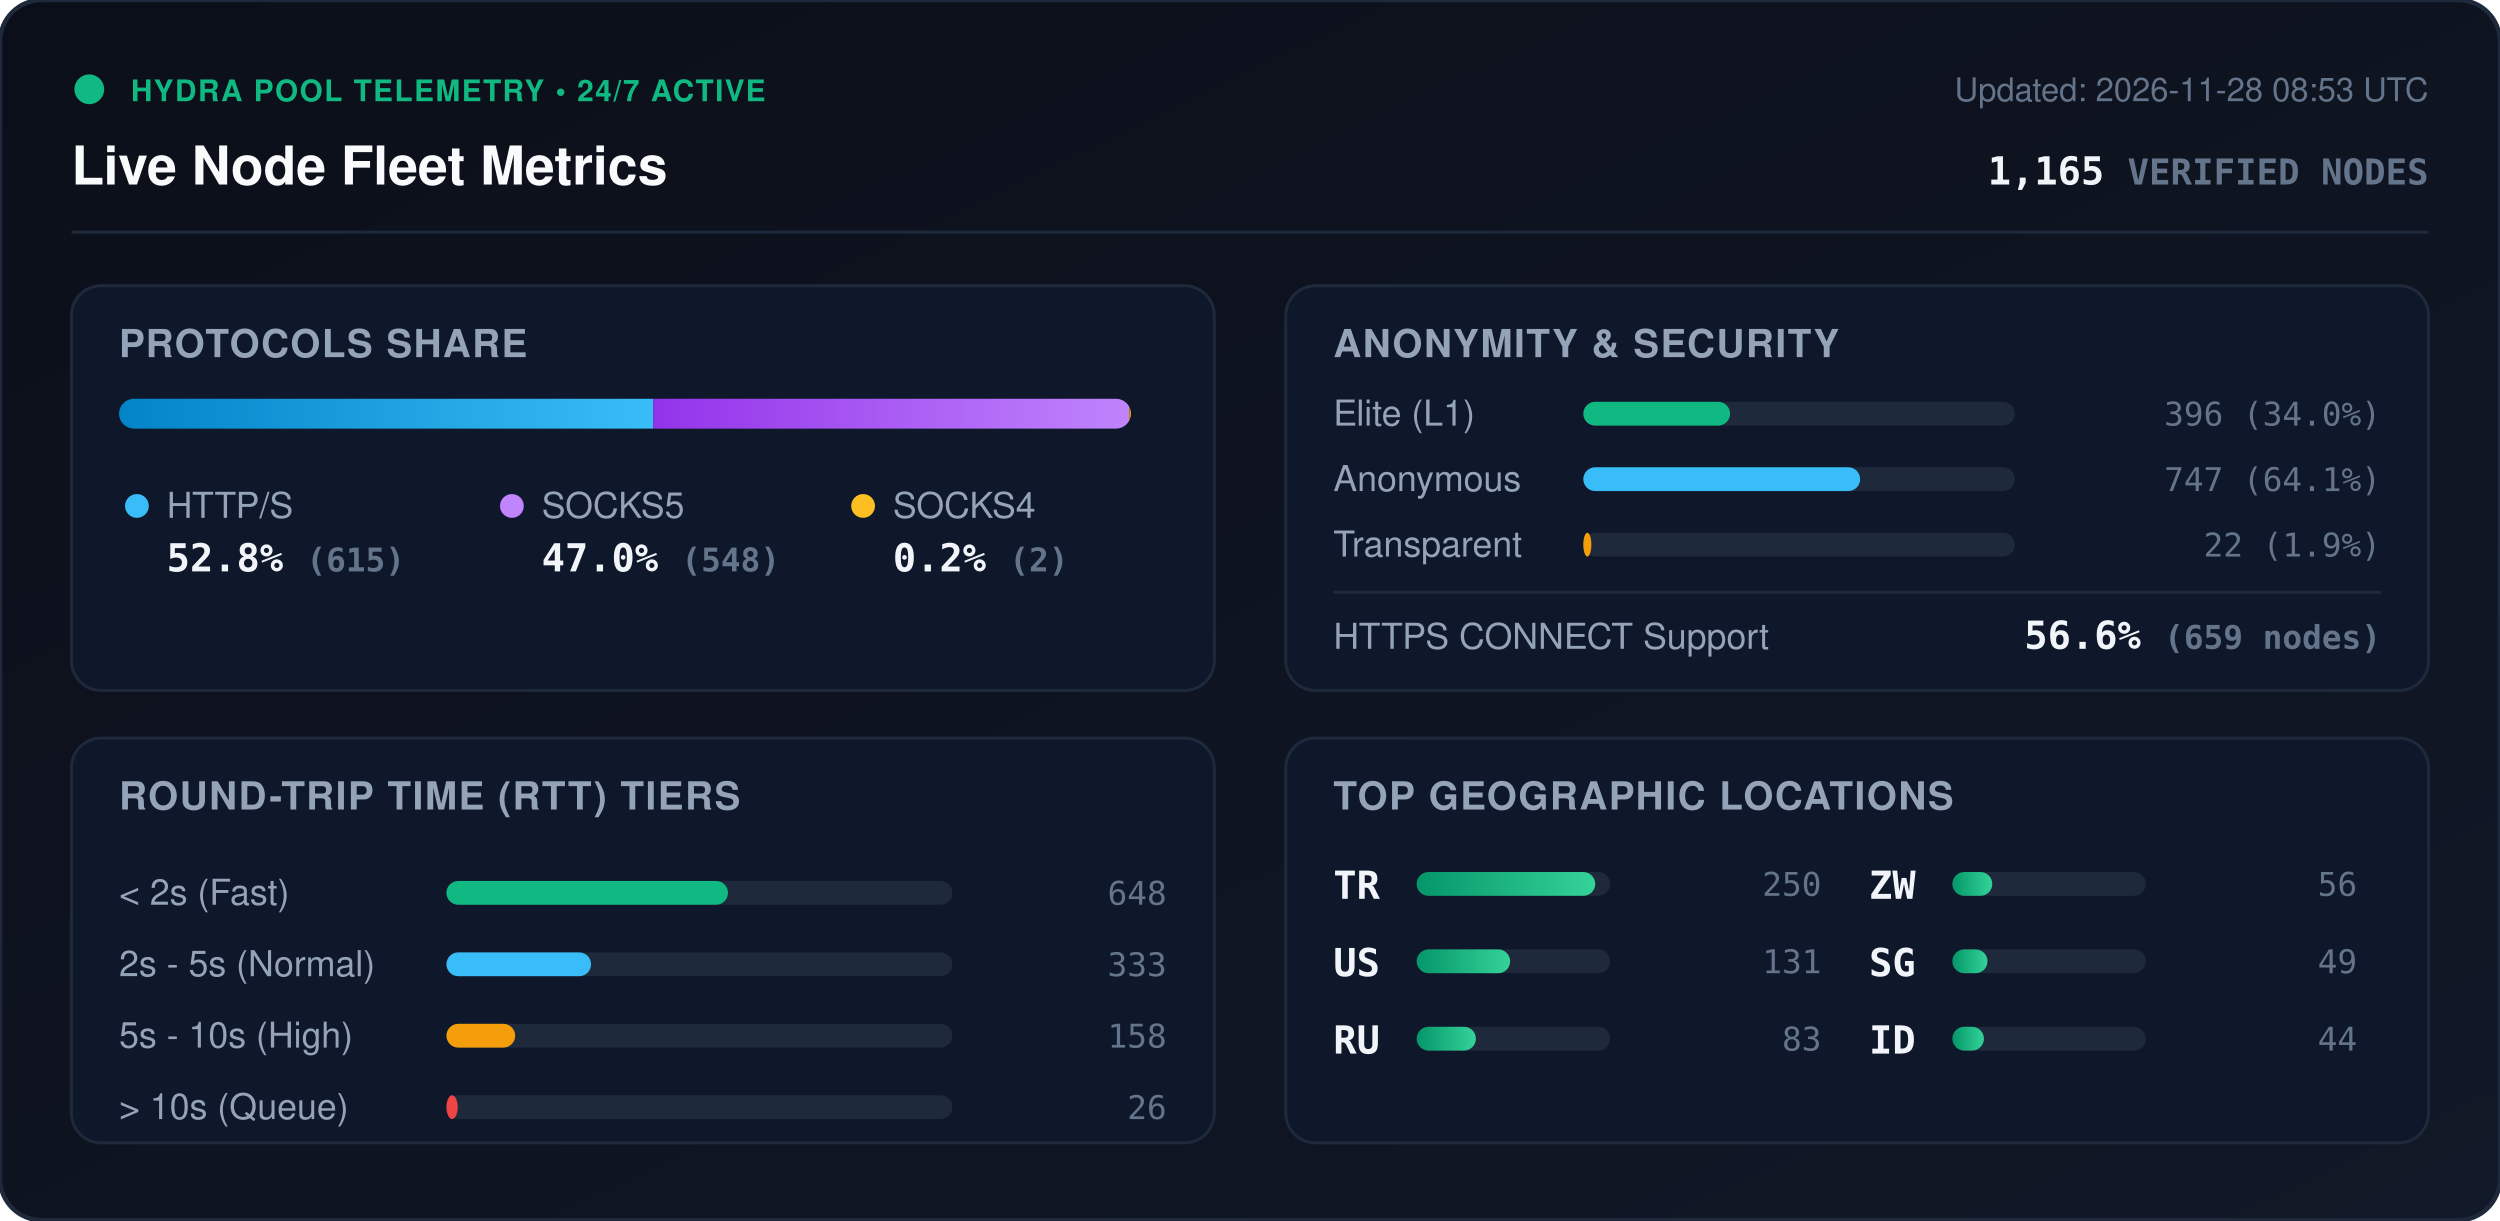
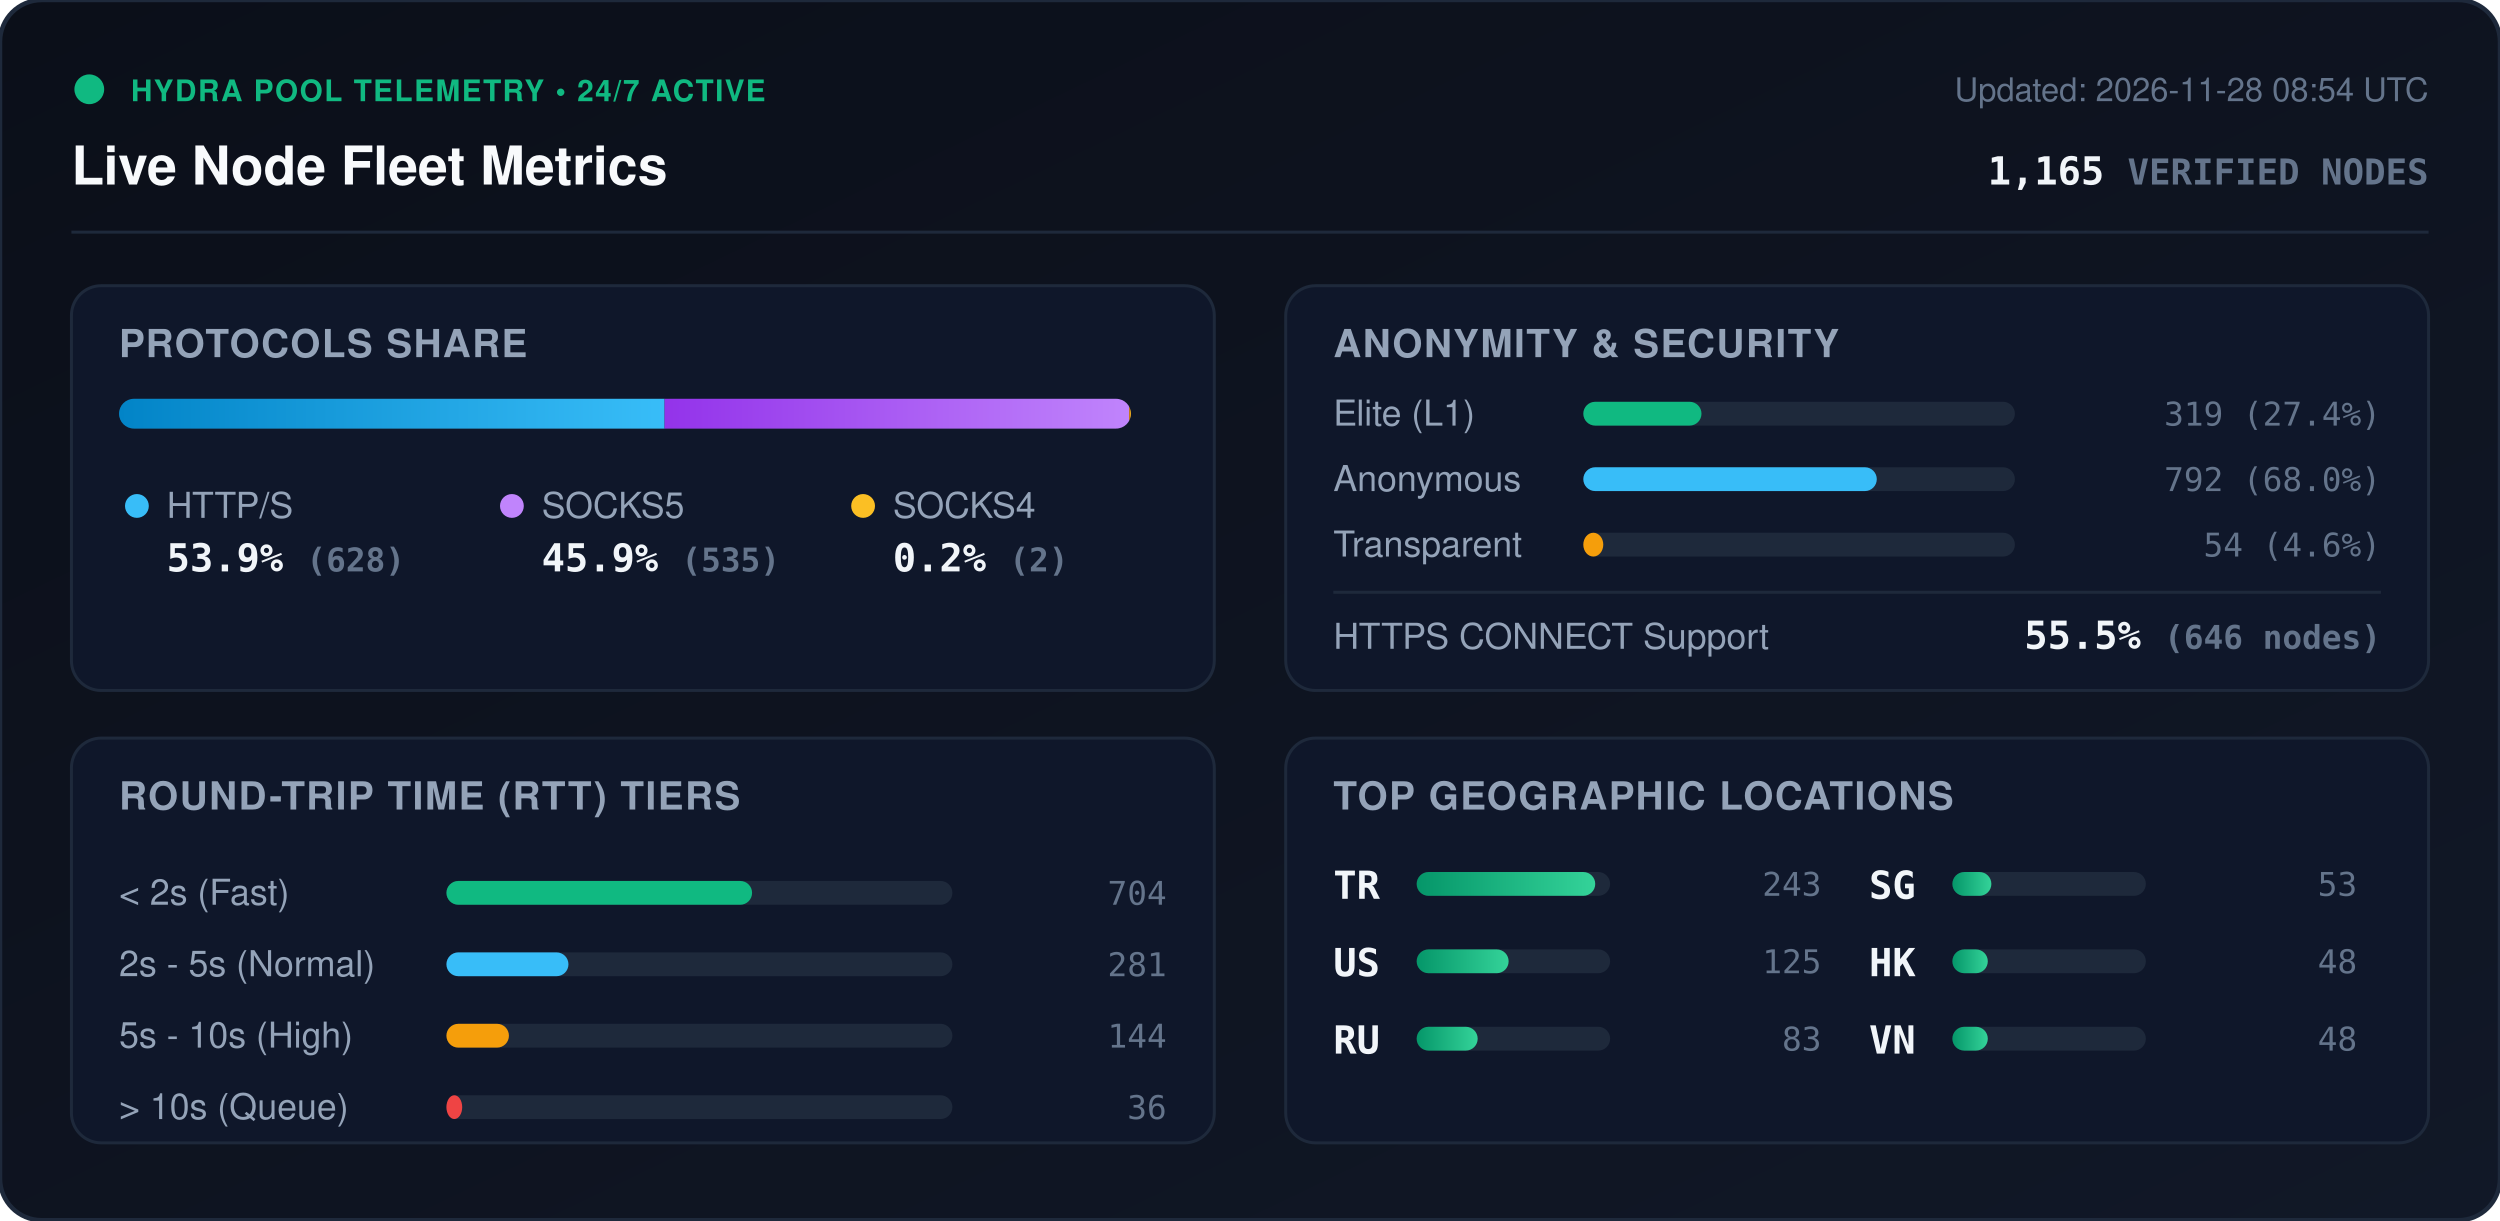
<svg xmlns="http://www.w3.org/2000/svg" viewBox="0 0 840 410" width="840" height="410" style="max-width: 100%; height: auto;">
  <defs>
    <linearGradient id="bg" x1="0%" y1="0%" x2="100%" y2="100%">
      <stop offset="0%" stop-color="#0b0f19" />
      <stop offset="100%" stop-color="#111827" />
    </linearGradient>
    <linearGradient id="bar-http" x1="0%" y1="0%" x2="100%" y2="0%">
      <stop offset="0%" stop-color="#0284c7" />
      <stop offset="100%" stop-color="#38bdf8" />
    </linearGradient>
    <linearGradient id="bar-socks5" x1="0%" y1="0%" x2="100%" y2="0%">
      <stop offset="0%" stop-color="#9333ea" />
      <stop offset="100%" stop-color="#c084fc" />
    </linearGradient>
    <linearGradient id="bar-socks4" x1="0%" y1="0%" x2="100%" y2="0%">
      <stop offset="0%" stop-color="#d97706" />
      <stop offset="100%" stop-color="#fbbf24" />
    </linearGradient>
    <linearGradient id="bar-green" x1="0%" y1="0%" x2="100%" y2="0%">
      <stop offset="0%" stop-color="#059669" />
      <stop offset="100%" stop-color="#34d399" />
    </linearGradient>
    <clipPath id="prog-track-clip">
      <rect width="340.0" height="10" rx="5" />
    </clipPath>
    <style>
      .title { font: 700 18px -apple-system, BlinkMacSystemFont, 'Segoe UI', Helvetica, Arial, sans-serif; fill: #f8fafc; }
      .sub { font: 500 11px -apple-system, BlinkMacSystemFont, 'Segoe UI', Helvetica, Arial, sans-serif; fill: #64748b; }
      .section-hdr { font: 600 13px -apple-system, BlinkMacSystemFont, 'Segoe UI', Helvetica, Arial, sans-serif; fill: #94a3b8; letter-spacing: 0.5px; }
      .metric-val { font: 700 13px -apple-system, BlinkMacSystemFont, 'Segoe UI', Helvetica, Arial, sans-serif; fill: #f1f5f9; }
      .metric-lbl { font: 500 12px -apple-system, BlinkMacSystemFont, 'Segoe UI', Helvetica, Arial, sans-serif; fill: #94a3b8; }
      .badge-txt { font: 700 10px -apple-system, BlinkMacSystemFont, 'Segoe UI', Helvetica, Arial, sans-serif; fill: #10b981; letter-spacing: 0.5px; }
      .mono { font-family: ui-monospace, SFMono-Regular, Menlo, Monaco, Consolas, monospace; }
      .pulse { animation: beacon 2s infinite ease-in-out; }
      @keyframes beacon { 0%, 100% { opacity: 1; } 50% { opacity: 0.35; } }
    </style>
  </defs>
  <rect width="840" height="410" rx="14" fill="url(#bg)" stroke="#1e293b" stroke-width="1.5" />
  <g transform="translate(24, 24)">
    <circle cx="6" cy="6" r="5" fill="#10b981" class="pulse" />
    <text x="20" y="10" class="badge-txt">HYDRA POOL TELEMETRY • 24/7 ACTIVE</text>
    <text x="0" y="38" class="title">Live Node Fleet Metrics</text>
-     <text x="792" y="10" text-anchor="end" class="sub">Updated: 2026-11-28 08:53 UTC</text>
+     <text x="792" y="10" text-anchor="end" class="sub">Updated: 2026-11-28 08:54 UTC</text>
    <text x="792" y="38" text-anchor="end" class="metric-val mono" fill="#38bdf8">1,165 <tspan font-size="12" fill="#64748b">VERIFIED NODES</tspan>
    </text>
  </g>
  <line x1="24" y1="78" x2="816" y2="78" stroke="#1e293b" stroke-width="1" />
  <g transform="translate(24, 96)">
    <rect width="384" height="136" rx="10" fill="#0f172a" stroke="#1e293b" />
    <text x="16" y="24" class="section-hdr">PROTOCOLS SHARE</text>
    <g transform="translate(16, 38)">
      <rect width="340.0" height="10" rx="5" fill="#1e293b" />
      <g clip-path="url(#prog-track-clip)">
-         <rect x="0" width="179.5" height="10" fill="url(#bar-http)" />
-         <rect x="179.5" width="159.9" height="10" fill="url(#bar-socks5)" />
+         <rect x="0" width="183.3" height="10" fill="url(#bar-http)" />
+         <rect x="183.3" width="156.1" height="10" fill="url(#bar-socks5)" />
        <rect x="339.4" width="0.6" height="10" fill="url(#bar-socks4)" />
      </g>
    </g>
    <g transform="translate(16, 68)">
      <circle cx="6" cy="6" r="4" fill="#38bdf8" />
      <text x="16" y="10" class="metric-lbl">HTTP/S</text>
-       <text x="16" y="28" class="metric-val mono">52.8% <tspan font-size="11" fill="#64748b">(615)</tspan>
+       <text x="16" y="28" class="metric-val mono">53.9% <tspan font-size="11" fill="#64748b">(628)</tspan>
      </text>
      <circle cx="132" cy="6" r="4" fill="#c084fc" />
      <text x="142" y="10" class="metric-lbl">SOCKS5</text>
-       <text x="142" y="28" class="metric-val mono">47.0% <tspan font-size="11" fill="#64748b">(548)</tspan>
+       <text x="142" y="28" class="metric-val mono">45.9% <tspan font-size="11" fill="#64748b">(535)</tspan>
      </text>
      <circle cx="250" cy="6" r="4" fill="#fbbf24" />
      <text x="260" y="10" class="metric-lbl">SOCKS4</text>
      <text x="260" y="28" class="metric-val mono">0.2% <tspan font-size="11" fill="#64748b">(2)</tspan>
      </text>
    </g>
  </g>
  <g transform="translate(432, 96)">
    <rect width="384" height="136" rx="10" fill="#0f172a" stroke="#1e293b" />
    <text x="16" y="24" class="section-hdr">ANONYMITY &amp; SECURITY</text>
    <text x="16" y="47" class="metric-lbl">Elite (L1)</text>
    <rect x="100" y="39" width="145.0" height="8" rx="4" fill="#1e293b" />
-     <rect x="100" y="39" width="49.3" height="8" rx="4" fill="#10b981" />
-     <text x="368" y="47" text-anchor="end" class="mono sub" fill="#e2e8f0">396 (34.0%)</text>
+     <rect x="100" y="39" width="39.7" height="8" rx="4" fill="#10b981" />
+     <text x="368" y="47" text-anchor="end" class="mono sub" fill="#e2e8f0">319 (27.4%)</text>
    <text x="16" y="69" class="metric-lbl">Anonymous</text>
    <rect x="100" y="61" width="145.0" height="8" rx="4" fill="#1e293b" />
-     <rect x="100" y="61" width="93.0" height="8" rx="4" fill="#38bdf8" />
-     <text x="368" y="69" text-anchor="end" class="mono sub" fill="#e2e8f0">747 (64.1%)</text>
+     <rect x="100" y="61" width="98.6" height="8" rx="4" fill="#38bdf8" />
+     <text x="368" y="69" text-anchor="end" class="mono sub" fill="#e2e8f0">792 (68.0%)</text>
    <text x="16" y="91" class="metric-lbl">Transparent</text>
    <rect x="100" y="83" width="145.0" height="8" rx="4" fill="#1e293b" />
-     <rect x="100" y="83" width="2.7" height="8" rx="4" fill="#f59e0b" />
-     <text x="368" y="91" text-anchor="end" class="mono sub" fill="#e2e8f0">22 (1.9%)</text>
+     <rect x="100" y="83" width="6.7" height="8" rx="4" fill="#f59e0b" />
+     <text x="368" y="91" text-anchor="end" class="mono sub" fill="#e2e8f0">54 (4.6%)</text>
    <line x1="16" y1="103" x2="368" y2="103" stroke="#1e293b" stroke-width="1" />
    <text x="16" y="122" class="metric-lbl">HTTPS CONNECT Support</text>
-     <text x="368" y="122" text-anchor="end" class="metric-val mono" fill="#34d399">56.6% <tspan font-size="11" fill="#64748b">(659 nodes)</tspan>
+     <text x="368" y="122" text-anchor="end" class="metric-val mono" fill="#34d399">55.5% <tspan font-size="11" fill="#64748b">(646 nodes)</tspan>
    </text>
  </g>
  <g transform="translate(24, 248)">
    <rect width="384" height="136" rx="10" fill="#0f172a" stroke="#1e293b" />
    <text x="16" y="24" class="section-hdr">ROUND-TRIP TIME (RTT) TIERS</text>
    <g transform="translate(16, 42)">
      <text x="0" y="14" class="metric-lbl">&lt; 2s (Fast)</text>
      <rect x="110" y="6" width="170" height="8" rx="4" fill="#1e293b" />
-       <rect x="110" y="6" width="94.6" height="8" rx="4" fill="#10b981" />
-       <text x="352" y="14" text-anchor="end" class="mono sub">648</text>
+       <rect x="110" y="6" width="102.7" height="8" rx="4" fill="#10b981" />
+       <text x="352" y="14" text-anchor="end" class="mono sub">704</text>
      <text x="0" y="38" class="metric-lbl">2s - 5s (Normal)</text>
      <rect x="110" y="30" width="170" height="8" rx="4" fill="#1e293b" />
-       <rect x="110" y="30" width="48.6" height="8" rx="4" fill="#38bdf8" />
-       <text x="352" y="38" text-anchor="end" class="mono sub">333</text>
+       <rect x="110" y="30" width="41.0" height="8" rx="4" fill="#38bdf8" />
+       <text x="352" y="38" text-anchor="end" class="mono sub">281</text>
      <text x="0" y="62" class="metric-lbl">5s - 10s (High)</text>
      <rect x="110" y="54" width="170" height="8" rx="4" fill="#1e293b" />
-       <rect x="110" y="54" width="23.1" height="8" rx="4" fill="#f59e0b" />
-       <text x="352" y="62" text-anchor="end" class="mono sub">158</text>
+       <rect x="110" y="54" width="21.0" height="8" rx="4" fill="#f59e0b" />
+       <text x="352" y="62" text-anchor="end" class="mono sub">144</text>
      <text x="0" y="86" class="metric-lbl">&gt; 10s (Queue)</text>
      <rect x="110" y="78" width="170" height="8" rx="4" fill="#1e293b" />
-       <rect x="110" y="78" width="3.8" height="8" rx="4" fill="#ef4444" />
-       <text x="352" y="86" text-anchor="end" class="mono sub">26</text>
+       <rect x="110" y="78" width="5.3" height="8" rx="4" fill="#ef4444" />
+       <text x="352" y="86" text-anchor="end" class="mono sub">36</text>
    </g>
  </g>
  <g transform="translate(432, 248)">
    <rect width="384" height="136" rx="10" fill="#0f172a" stroke="#1e293b" />
    <text x="16" y="24" class="section-hdr">TOP GEOGRAPHIC LOCATIONS</text>
    <g transform="translate(16, 42)">
      <g transform="translate(0, 0)">
        <text x="0" y="12" class="mono metric-val" font-size="12">TR</text>
        <rect x="28" y="3" width="65" height="8" rx="4" fill="#1e293b" />
        <rect x="28" y="3" width="60.0" height="8" rx="4" fill="url(#bar-green)" />
-         <text x="164" y="11" text-anchor="end" class="mono sub">250</text>
+         <text x="164" y="11" text-anchor="end" class="mono sub">243</text>
      </g>
      <g transform="translate(0, 26)">
        <text x="0" y="12" class="mono metric-val" font-size="12">US</text>
        <rect x="28" y="3" width="65" height="8" rx="4" fill="#1e293b" />
-         <rect x="28" y="3" width="31.4" height="8" rx="4" fill="url(#bar-green)" />
-         <text x="164" y="11" text-anchor="end" class="mono sub">131</text>
+         <rect x="28" y="3" width="30.9" height="8" rx="4" fill="url(#bar-green)" />
+         <text x="164" y="11" text-anchor="end" class="mono sub">125</text>
      </g>
      <g transform="translate(0, 52)">
        <text x="0" y="12" class="mono metric-val" font-size="12">RU</text>
        <rect x="28" y="3" width="65" height="8" rx="4" fill="#1e293b" />
-         <rect x="28" y="3" width="19.9" height="8" rx="4" fill="url(#bar-green)" />
+         <rect x="28" y="3" width="20.5" height="8" rx="4" fill="url(#bar-green)" />
        <text x="164" y="11" text-anchor="end" class="mono sub">83</text>
      </g>
      <g transform="translate(180, 0)">
-         <text x="0" y="12" class="mono metric-val" font-size="12">ZW</text>
+         <text x="0" y="12" class="mono metric-val" font-size="12">SG</text>
        <rect x="28" y="3" width="65" height="8" rx="4" fill="#1e293b" />
-         <rect x="28" y="3" width="13.4" height="8" rx="4" fill="url(#bar-green)" />
-         <text x="164" y="11" text-anchor="end" class="mono sub">56</text>
+         <rect x="28" y="3" width="13.1" height="8" rx="4" fill="url(#bar-green)" />
+         <text x="164" y="11" text-anchor="end" class="mono sub">53</text>
      </g>
      <g transform="translate(180, 26)">
-         <text x="0" y="12" class="mono metric-val" font-size="12">SG</text>
+         <text x="0" y="12" class="mono metric-val" font-size="12">HK</text>
        <rect x="28" y="3" width="65" height="8" rx="4" fill="#1e293b" />
-         <rect x="28" y="3" width="11.8" height="8" rx="4" fill="url(#bar-green)" />
-         <text x="164" y="11" text-anchor="end" class="mono sub">49</text>
+         <rect x="28" y="3" width="11.9" height="8" rx="4" fill="url(#bar-green)" />
+         <text x="164" y="11" text-anchor="end" class="mono sub">48</text>
      </g>
      <g transform="translate(180, 52)">
-         <text x="0" y="12" class="mono metric-val" font-size="12">ID</text>
+         <text x="0" y="12" class="mono metric-val" font-size="12">VN</text>
        <rect x="28" y="3" width="65" height="8" rx="4" fill="#1e293b" />
-         <rect x="28" y="3" width="10.6" height="8" rx="4" fill="url(#bar-green)" />
-         <text x="164" y="11" text-anchor="end" class="mono sub">44</text>
+         <rect x="28" y="3" width="11.9" height="8" rx="4" fill="url(#bar-green)" />
+         <text x="164" y="11" text-anchor="end" class="mono sub">48</text>
      </g>
    </g>
  </g>
</svg>
